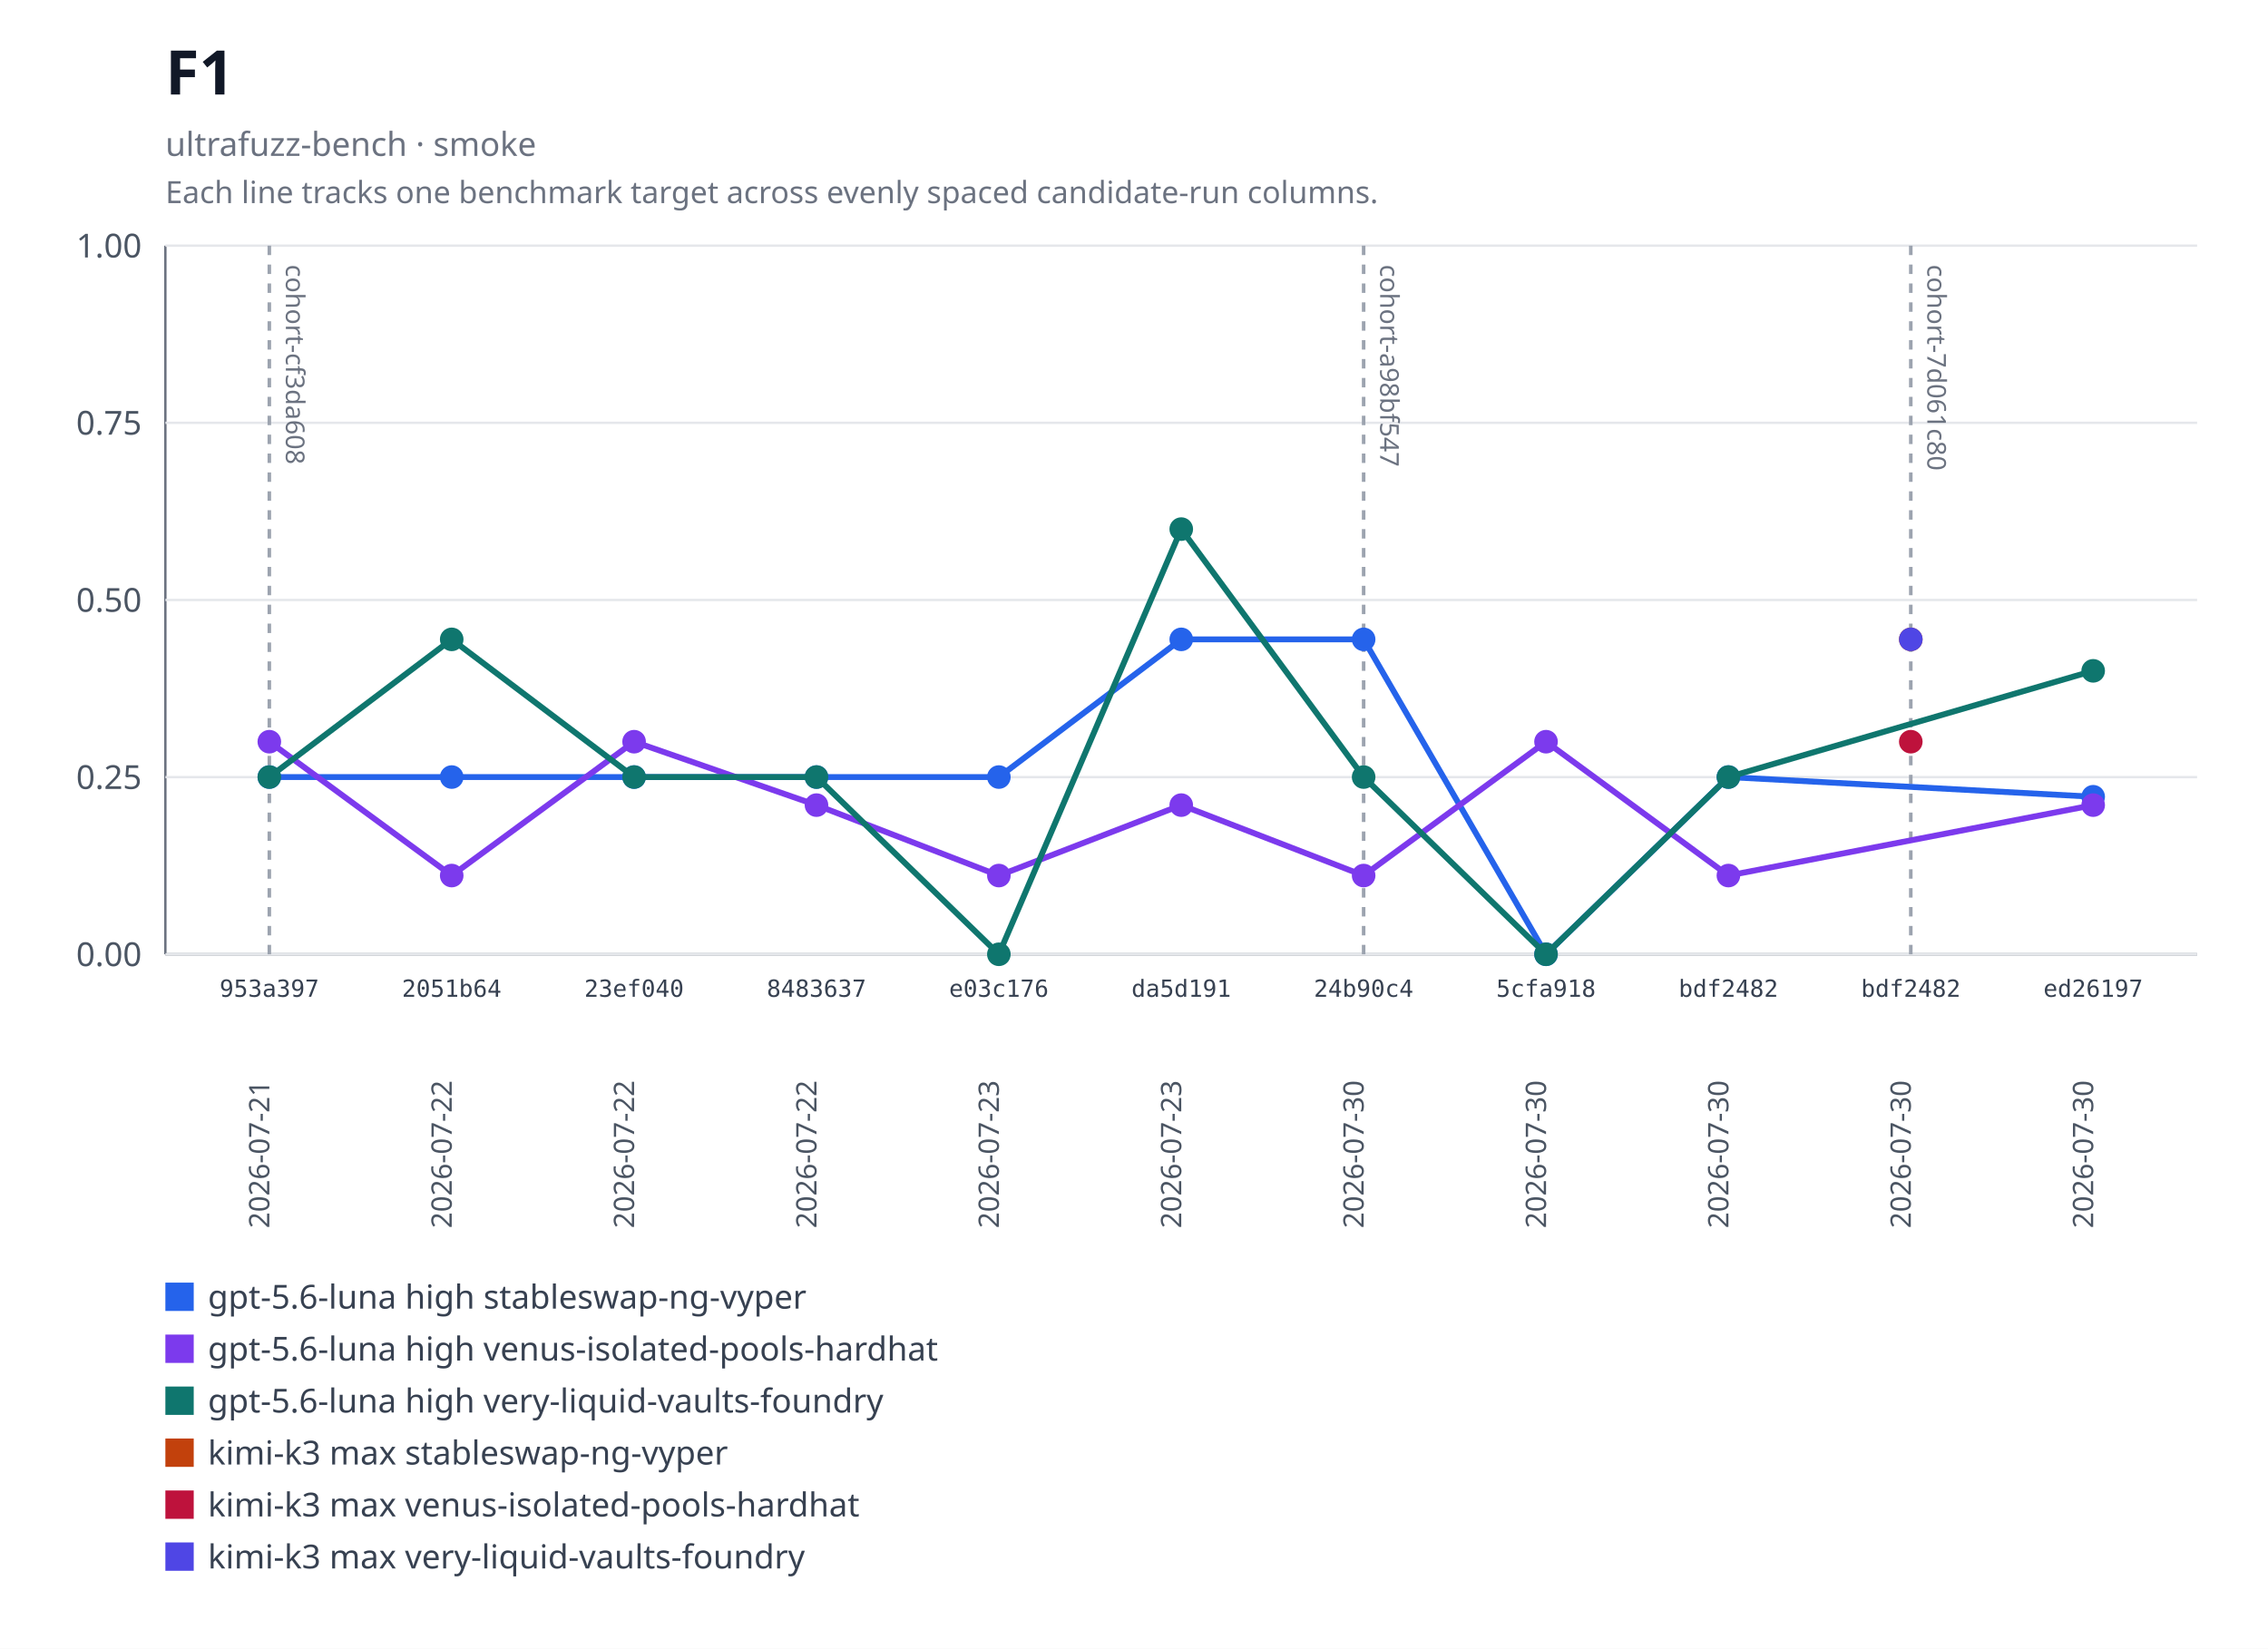
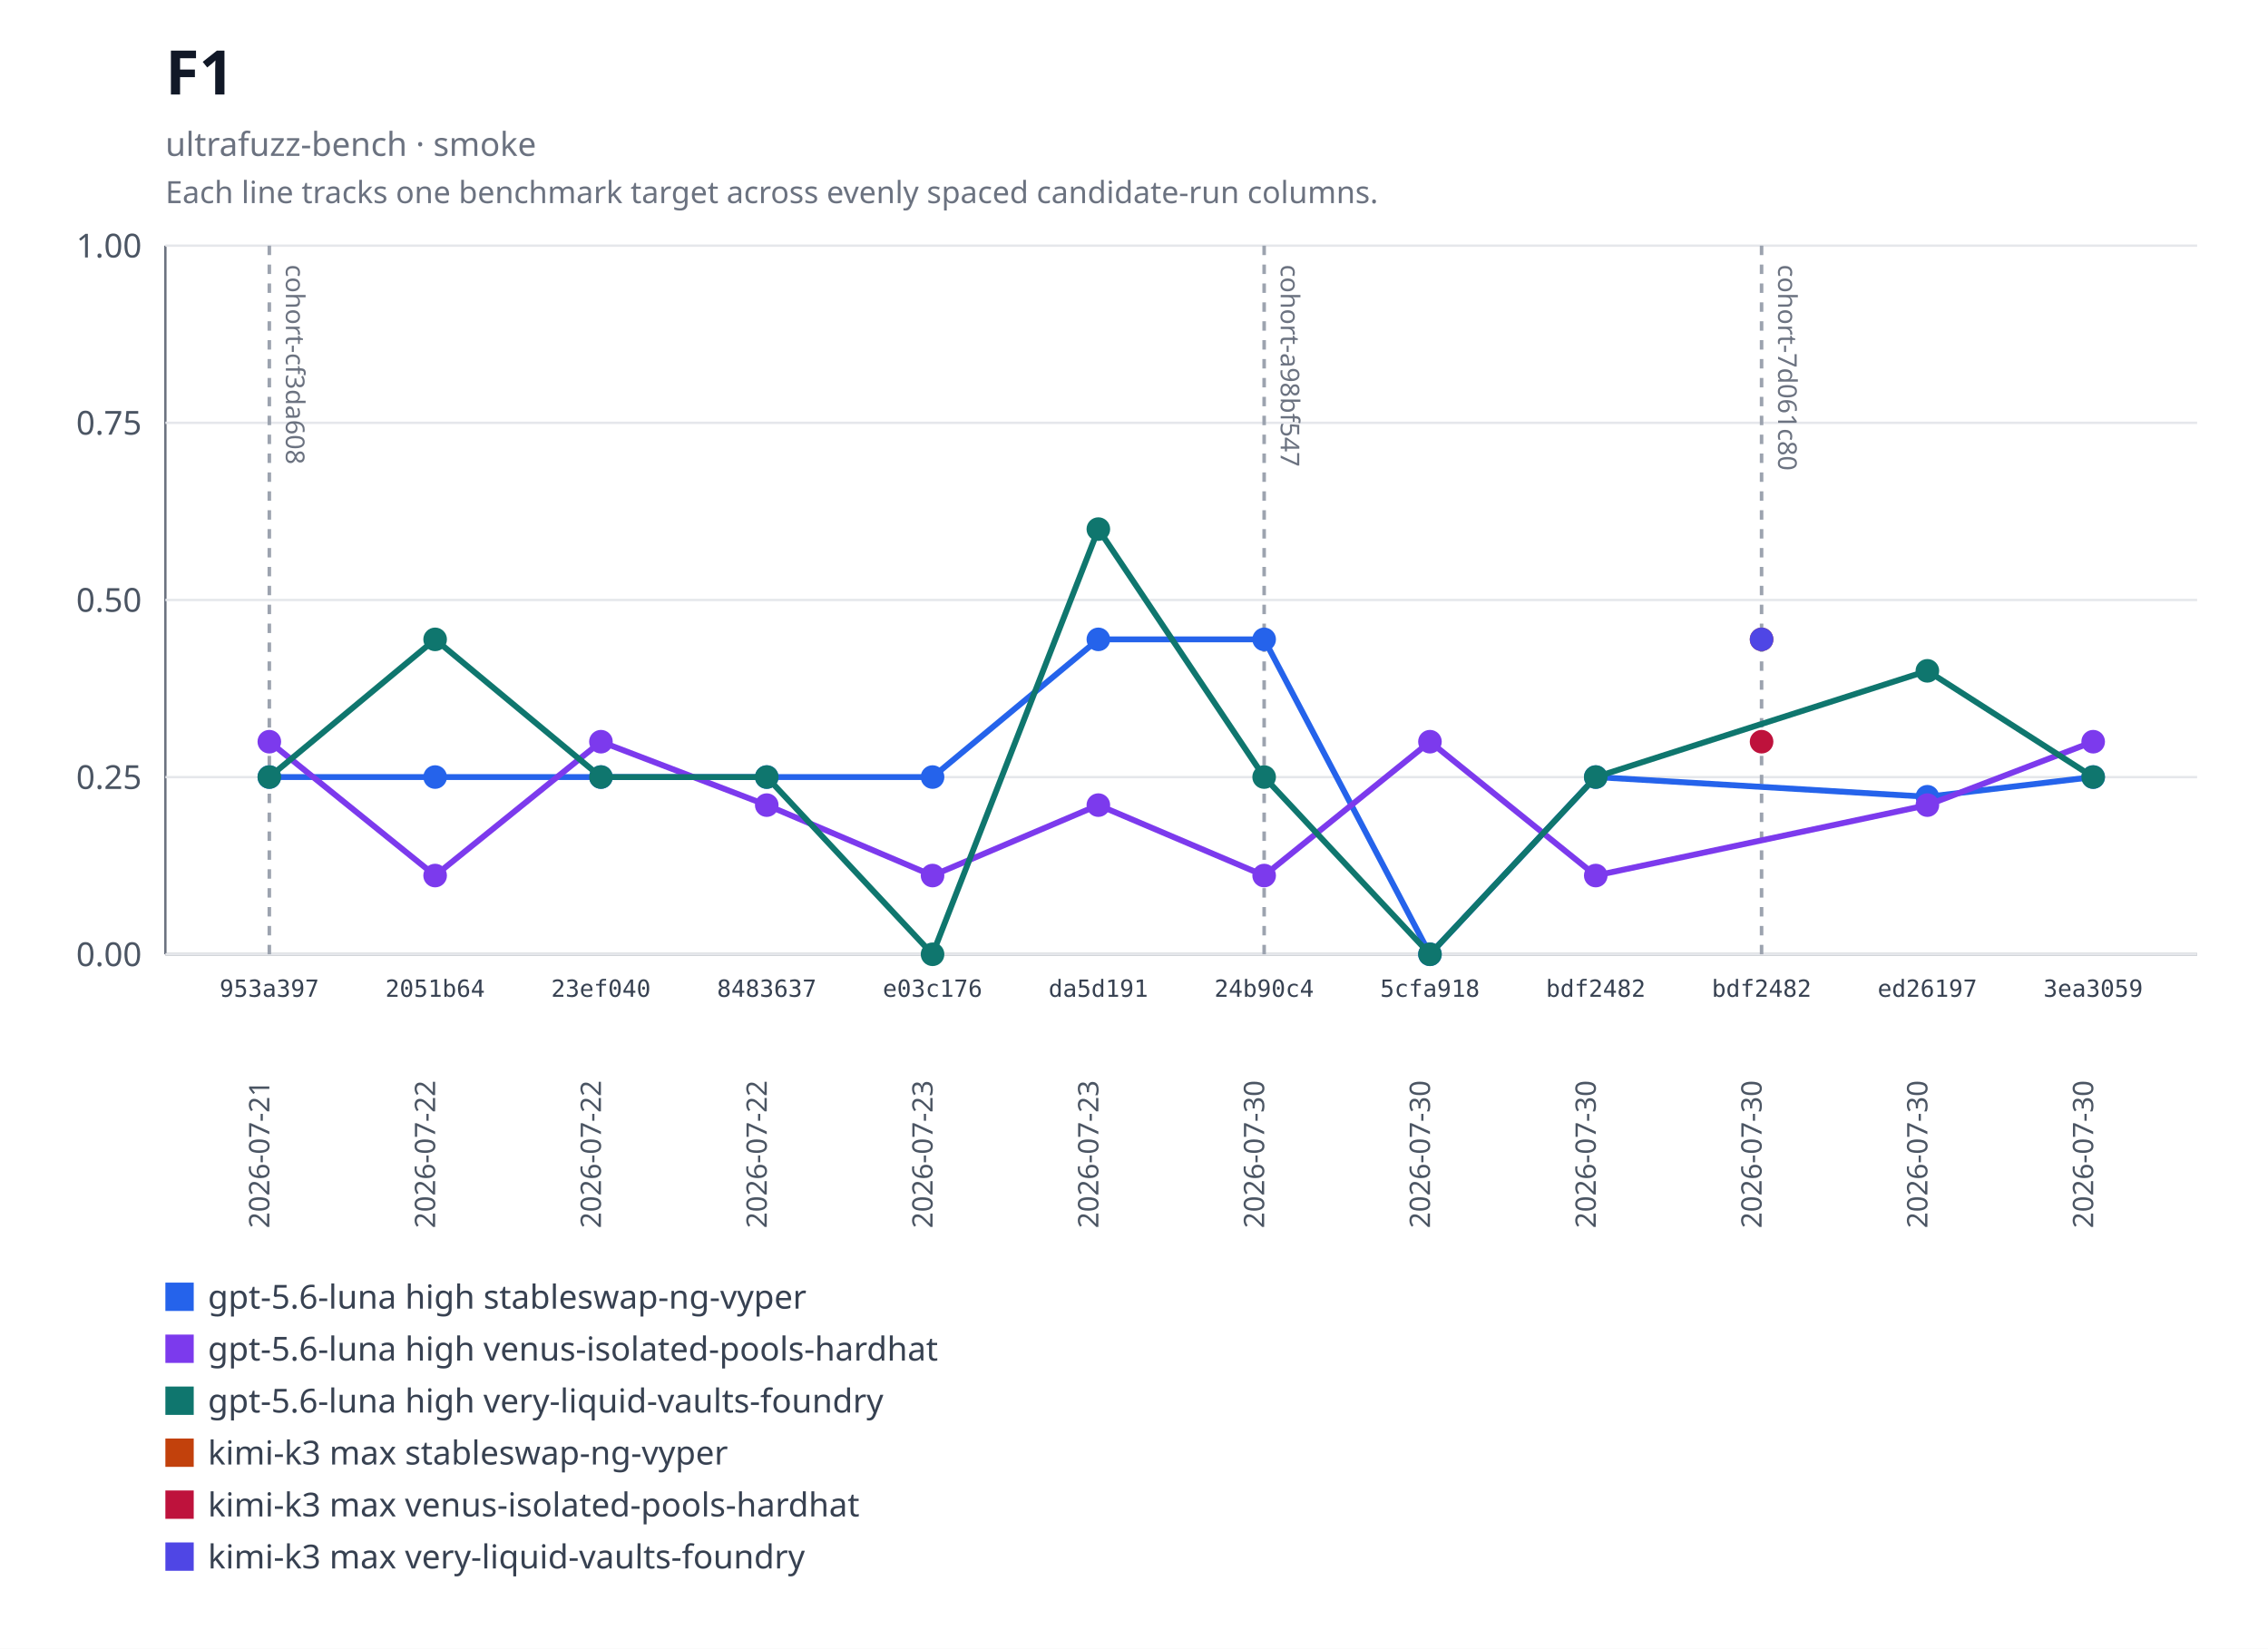
<svg xmlns="http://www.w3.org/2000/svg" xmlns:xlink="http://www.w3.org/1999/xlink" width="960" height="698" viewBox="0 0 960 698" role="img" aria-labelledby="title desc">
  <rect width="960" height="698" fill="#ffffff" />
  <text x="70" y="40" font-family="system-ui, sans-serif" font-size="26" font-weight="600" fill="#111827">F1</text>
  <text x="70" y="66" font-family="system-ui, sans-serif" font-size="14" fill="#6b7280">ultrafuzz-bench · smoke</text>
  <text x="70" y="86" font-family="system-ui, sans-serif" font-size="13" fill="#6b7280">Each line tracks one benchmark target across evenly spaced candidate-run columns.</text>
  <line x1="70" y1="104" x2="70" y2="404" stroke="#6b7280" />
  <line x1="70" y1="404" x2="930" y2="404" stroke="#6b7280" />
  <line x1="70" y1="404" x2="930" y2="404" stroke="#e5e7eb" />
  <text x="60" y="409" text-anchor="end" font-family="system-ui, sans-serif" font-size="14" fill="#4b5563">0.00</text>
  <line x1="70" y1="329" x2="930" y2="329" stroke="#e5e7eb" />
  <text x="60" y="334" text-anchor="end" font-family="system-ui, sans-serif" font-size="14" fill="#4b5563">0.25</text>
  <line x1="70" y1="254" x2="930" y2="254" stroke="#e5e7eb" />
  <text x="60" y="259" text-anchor="end" font-family="system-ui, sans-serif" font-size="14" fill="#4b5563">0.50</text>
  <line x1="70" y1="179" x2="930" y2="179" stroke="#e5e7eb" />
  <text x="60" y="184" text-anchor="end" font-family="system-ui, sans-serif" font-size="14" fill="#4b5563">0.75</text>
  <line x1="70" y1="104" x2="930" y2="104" stroke="#e5e7eb" />
  <text x="60" y="109" text-anchor="end" font-family="system-ui, sans-serif" font-size="14" fill="#4b5563">1.00</text>
  <g data-lineage-marker="cohort-cf3da608">
    <line x1="114" y1="104" x2="114" y2="404" stroke="#9ca3af" stroke-width="1.5" stroke-dasharray="4 4" />
    <text transform="translate(121,112) rotate(90)" text-anchor="start" font-family="system-ui, sans-serif" font-size="11" fill="#6b7280">cohort-cf3da608</text>
  </g>
  <g data-lineage-marker="cohort-a98bf547">
-     <line x1="577.2" y1="104" x2="577.2" y2="404" stroke="#9ca3af" stroke-width="1.5" stroke-dasharray="4 4" />
-     <text transform="translate(584.2,112) rotate(90)" text-anchor="start" font-family="system-ui, sans-serif" font-size="11" fill="#6b7280">cohort-a98bf547</text>
+     <line x1="535.09" y1="104" x2="535.09" y2="404" stroke="#9ca3af" stroke-width="1.5" stroke-dasharray="4 4" />
+     <text transform="translate(542.09,112) rotate(90)" text-anchor="start" font-family="system-ui, sans-serif" font-size="11" fill="#6b7280">cohort-a98bf547</text>
  </g>
  <g data-lineage-marker="cohort-7d061c80">
-     <line x1="808.8" y1="104" x2="808.8" y2="404" stroke="#9ca3af" stroke-width="1.5" stroke-dasharray="4 4" />
-     <text transform="translate(815.8,112) rotate(90)" text-anchor="start" font-family="system-ui, sans-serif" font-size="11" fill="#6b7280">cohort-7d061c80</text>
+     <line x1="745.64" y1="104" x2="745.64" y2="404" stroke="#9ca3af" stroke-width="1.5" stroke-dasharray="4 4" />
+     <text transform="translate(752.64,112) rotate(90)" text-anchor="start" font-family="system-ui, sans-serif" font-size="11" fill="#6b7280">cohort-7d061c80</text>
  </g>
-   <polyline fill="none" stroke="#2563eb" stroke-width="2.5" points="114,328.97 191.2,328.97 268.4,328.97 345.6,328.97 422.8,328.97 500,270.68 577.2,270.68 654.4,404 731.6,328.97 886,337.31" />
+   <polyline fill="none" stroke="#2563eb" stroke-width="2.5" points="114,328.97 184.18,328.97 254.36,328.97 324.55,328.97 394.73,328.97 464.91,270.68 535.09,270.68 605.27,404 675.45,328.97 815.82,337.31 886,328.97" />
  <a href="https://github.com/monad-developers/ultrafuzz/commit/953a397a860307d3061eef2cad69c80d09ef20f5" xlink:href="https://github.com/monad-developers/ultrafuzz/commit/953a397a860307d3061eef2cad69c80d09ef20f5">
    <circle cx="114" cy="328.97" r="5" fill="#2563eb" />
  </a>
  <a href="https://github.com/monad-developers/ultrafuzz/commit/2051b642d9e31e9402ce1ec8a00b70cc27801f16" xlink:href="https://github.com/monad-developers/ultrafuzz/commit/2051b642d9e31e9402ce1ec8a00b70cc27801f16">
-     <circle cx="191.2" cy="328.97" r="5" fill="#2563eb" />
+     <circle cx="184.18" cy="328.97" r="5" fill="#2563eb" />
  </a>
  <a href="https://github.com/monad-developers/ultrafuzz/commit/23ef040e5ad66603354e3395f7eac77df9b76f06" xlink:href="https://github.com/monad-developers/ultrafuzz/commit/23ef040e5ad66603354e3395f7eac77df9b76f06">
-     <circle cx="268.4" cy="328.97" r="5" fill="#2563eb" />
+     <circle cx="254.36" cy="328.97" r="5" fill="#2563eb" />
  </a>
  <a href="https://github.com/monad-developers/ultrafuzz/commit/84836379f09e6e84ff0da059f7e26a2a38e4cc98" xlink:href="https://github.com/monad-developers/ultrafuzz/commit/84836379f09e6e84ff0da059f7e26a2a38e4cc98">
-     <circle cx="345.6" cy="328.97" r="5" fill="#2563eb" />
+     <circle cx="324.55" cy="328.97" r="5" fill="#2563eb" />
  </a>
  <a href="https://github.com/monad-developers/ultrafuzz/commit/e03c176587f695fe711b8123f88c2cbbcfca36af" xlink:href="https://github.com/monad-developers/ultrafuzz/commit/e03c176587f695fe711b8123f88c2cbbcfca36af">
-     <circle cx="422.8" cy="328.97" r="5" fill="#2563eb" />
+     <circle cx="394.73" cy="328.97" r="5" fill="#2563eb" />
  </a>
  <a href="https://github.com/monad-developers/ultrafuzz/commit/da5d191b03f61b4e07149c10d29bbd7542511889" xlink:href="https://github.com/monad-developers/ultrafuzz/commit/da5d191b03f61b4e07149c10d29bbd7542511889">
-     <circle cx="500" cy="270.68" r="5" fill="#2563eb" />
+     <circle cx="464.91" cy="270.68" r="5" fill="#2563eb" />
  </a>
  <a href="https://github.com/monad-developers/ultrafuzz/commit/24b90c4d2a03ece561b3b1b988cfa2508c088013" xlink:href="https://github.com/monad-developers/ultrafuzz/commit/24b90c4d2a03ece561b3b1b988cfa2508c088013">
-     <circle cx="577.2" cy="270.68" r="5" fill="#2563eb" />
+     <circle cx="535.09" cy="270.68" r="5" fill="#2563eb" />
  </a>
  <a href="https://github.com/monad-developers/ultrafuzz/commit/5cfa918db7448aeb92b6b8aa66f687a9359b71e6" xlink:href="https://github.com/monad-developers/ultrafuzz/commit/5cfa918db7448aeb92b6b8aa66f687a9359b71e6">
-     <circle cx="654.4" cy="404" r="5" fill="#2563eb" />
+     <circle cx="605.27" cy="404" r="5" fill="#2563eb" />
  </a>
  <a href="https://github.com/monad-developers/ultrafuzz/commit/bdf2482db2ad359aa9b48775e73206fa37f32278" xlink:href="https://github.com/monad-developers/ultrafuzz/commit/bdf2482db2ad359aa9b48775e73206fa37f32278">
-     <circle cx="731.6" cy="328.97" r="5" fill="#2563eb" />
+     <circle cx="675.45" cy="328.97" r="5" fill="#2563eb" />
  </a>
  <a href="https://github.com/monad-developers/ultrafuzz/commit/ed26197c6c6cf5c7d21e35b9f2c9f5cb85fcac8e" xlink:href="https://github.com/monad-developers/ultrafuzz/commit/ed26197c6c6cf5c7d21e35b9f2c9f5cb85fcac8e">
-     <circle cx="886" cy="337.31" r="5" fill="#2563eb" />
+     <circle cx="815.82" cy="337.31" r="5" fill="#2563eb" />
  </a>
-   <polyline fill="none" stroke="#7c3aed" stroke-width="2.5" points="114,314 191.2,370.67 268.4,314 345.6,340.85 422.8,370.67 500,340.85 577.2,370.67 654.4,314 731.6,370.67 886,340.85" />
+   <a href="https://github.com/monad-developers/ultrafuzz/commit/3ea30591805bdb0dda96ae56efa08419e7b4a506" xlink:href="https://github.com/monad-developers/ultrafuzz/commit/3ea30591805bdb0dda96ae56efa08419e7b4a506">
+     <circle cx="886" cy="328.97" r="5" fill="#2563eb" />
+   </a>
+   <polyline fill="none" stroke="#7c3aed" stroke-width="2.5" points="114,314 184.18,370.67 254.36,314 324.55,340.85 394.73,370.67 464.91,340.85 535.09,370.67 605.27,314 675.45,370.67 815.82,340.85 886,314" />
  <a href="https://github.com/monad-developers/ultrafuzz/commit/953a397a860307d3061eef2cad69c80d09ef20f5" xlink:href="https://github.com/monad-developers/ultrafuzz/commit/953a397a860307d3061eef2cad69c80d09ef20f5">
    <circle cx="114" cy="314" r="5" fill="#7c3aed" />
  </a>
  <a href="https://github.com/monad-developers/ultrafuzz/commit/2051b642d9e31e9402ce1ec8a00b70cc27801f16" xlink:href="https://github.com/monad-developers/ultrafuzz/commit/2051b642d9e31e9402ce1ec8a00b70cc27801f16">
-     <circle cx="191.2" cy="370.67" r="5" fill="#7c3aed" />
+     <circle cx="184.18" cy="370.67" r="5" fill="#7c3aed" />
  </a>
  <a href="https://github.com/monad-developers/ultrafuzz/commit/23ef040e5ad66603354e3395f7eac77df9b76f06" xlink:href="https://github.com/monad-developers/ultrafuzz/commit/23ef040e5ad66603354e3395f7eac77df9b76f06">
-     <circle cx="268.4" cy="314" r="5" fill="#7c3aed" />
+     <circle cx="254.36" cy="314" r="5" fill="#7c3aed" />
  </a>
  <a href="https://github.com/monad-developers/ultrafuzz/commit/84836379f09e6e84ff0da059f7e26a2a38e4cc98" xlink:href="https://github.com/monad-developers/ultrafuzz/commit/84836379f09e6e84ff0da059f7e26a2a38e4cc98">
-     <circle cx="345.6" cy="340.85" r="5" fill="#7c3aed" />
+     <circle cx="324.55" cy="340.85" r="5" fill="#7c3aed" />
  </a>
  <a href="https://github.com/monad-developers/ultrafuzz/commit/e03c176587f695fe711b8123f88c2cbbcfca36af" xlink:href="https://github.com/monad-developers/ultrafuzz/commit/e03c176587f695fe711b8123f88c2cbbcfca36af">
-     <circle cx="422.8" cy="370.67" r="5" fill="#7c3aed" />
+     <circle cx="394.73" cy="370.67" r="5" fill="#7c3aed" />
  </a>
  <a href="https://github.com/monad-developers/ultrafuzz/commit/da5d191b03f61b4e07149c10d29bbd7542511889" xlink:href="https://github.com/monad-developers/ultrafuzz/commit/da5d191b03f61b4e07149c10d29bbd7542511889">
-     <circle cx="500" cy="340.85" r="5" fill="#7c3aed" />
+     <circle cx="464.91" cy="340.85" r="5" fill="#7c3aed" />
  </a>
  <a href="https://github.com/monad-developers/ultrafuzz/commit/24b90c4d2a03ece561b3b1b988cfa2508c088013" xlink:href="https://github.com/monad-developers/ultrafuzz/commit/24b90c4d2a03ece561b3b1b988cfa2508c088013">
-     <circle cx="577.2" cy="370.67" r="5" fill="#7c3aed" />
+     <circle cx="535.09" cy="370.67" r="5" fill="#7c3aed" />
  </a>
  <a href="https://github.com/monad-developers/ultrafuzz/commit/5cfa918db7448aeb92b6b8aa66f687a9359b71e6" xlink:href="https://github.com/monad-developers/ultrafuzz/commit/5cfa918db7448aeb92b6b8aa66f687a9359b71e6">
-     <circle cx="654.4" cy="314" r="5" fill="#7c3aed" />
+     <circle cx="605.27" cy="314" r="5" fill="#7c3aed" />
  </a>
  <a href="https://github.com/monad-developers/ultrafuzz/commit/bdf2482db2ad359aa9b48775e73206fa37f32278" xlink:href="https://github.com/monad-developers/ultrafuzz/commit/bdf2482db2ad359aa9b48775e73206fa37f32278">
-     <circle cx="731.6" cy="370.67" r="5" fill="#7c3aed" />
+     <circle cx="675.45" cy="370.67" r="5" fill="#7c3aed" />
  </a>
  <a href="https://github.com/monad-developers/ultrafuzz/commit/ed26197c6c6cf5c7d21e35b9f2c9f5cb85fcac8e" xlink:href="https://github.com/monad-developers/ultrafuzz/commit/ed26197c6c6cf5c7d21e35b9f2c9f5cb85fcac8e">
-     <circle cx="886" cy="340.85" r="5" fill="#7c3aed" />
+     <circle cx="815.82" cy="340.85" r="5" fill="#7c3aed" />
  </a>
-   <polyline fill="none" stroke="#0f766e" stroke-width="2.5" points="114,328.97 191.2,270.68 268.4,328.97 345.6,328.97 422.8,404 500,224 577.2,328.97 654.4,404 731.6,328.97 886,284" />
+   <a href="https://github.com/monad-developers/ultrafuzz/commit/3ea30591805bdb0dda96ae56efa08419e7b4a506" xlink:href="https://github.com/monad-developers/ultrafuzz/commit/3ea30591805bdb0dda96ae56efa08419e7b4a506">
+     <circle cx="886" cy="314" r="5" fill="#7c3aed" />
+   </a>
+   <polyline fill="none" stroke="#0f766e" stroke-width="2.5" points="114,328.97 184.18,270.68 254.36,328.97 324.55,328.97 394.73,404 464.91,224 535.09,328.97 605.27,404 675.45,328.97 815.82,284 886,328.97" />
  <a href="https://github.com/monad-developers/ultrafuzz/commit/953a397a860307d3061eef2cad69c80d09ef20f5" xlink:href="https://github.com/monad-developers/ultrafuzz/commit/953a397a860307d3061eef2cad69c80d09ef20f5">
    <circle cx="114" cy="328.97" r="5" fill="#0f766e" />
  </a>
  <a href="https://github.com/monad-developers/ultrafuzz/commit/2051b642d9e31e9402ce1ec8a00b70cc27801f16" xlink:href="https://github.com/monad-developers/ultrafuzz/commit/2051b642d9e31e9402ce1ec8a00b70cc27801f16">
-     <circle cx="191.2" cy="270.68" r="5" fill="#0f766e" />
+     <circle cx="184.18" cy="270.68" r="5" fill="#0f766e" />
  </a>
  <a href="https://github.com/monad-developers/ultrafuzz/commit/23ef040e5ad66603354e3395f7eac77df9b76f06" xlink:href="https://github.com/monad-developers/ultrafuzz/commit/23ef040e5ad66603354e3395f7eac77df9b76f06">
-     <circle cx="268.4" cy="328.97" r="5" fill="#0f766e" />
+     <circle cx="254.36" cy="328.97" r="5" fill="#0f766e" />
  </a>
  <a href="https://github.com/monad-developers/ultrafuzz/commit/84836379f09e6e84ff0da059f7e26a2a38e4cc98" xlink:href="https://github.com/monad-developers/ultrafuzz/commit/84836379f09e6e84ff0da059f7e26a2a38e4cc98">
-     <circle cx="345.6" cy="328.97" r="5" fill="#0f766e" />
+     <circle cx="324.55" cy="328.97" r="5" fill="#0f766e" />
  </a>
  <a href="https://github.com/monad-developers/ultrafuzz/commit/e03c176587f695fe711b8123f88c2cbbcfca36af" xlink:href="https://github.com/monad-developers/ultrafuzz/commit/e03c176587f695fe711b8123f88c2cbbcfca36af">
-     <circle cx="422.8" cy="404" r="5" fill="#0f766e" />
+     <circle cx="394.73" cy="404" r="5" fill="#0f766e" />
  </a>
  <a href="https://github.com/monad-developers/ultrafuzz/commit/da5d191b03f61b4e07149c10d29bbd7542511889" xlink:href="https://github.com/monad-developers/ultrafuzz/commit/da5d191b03f61b4e07149c10d29bbd7542511889">
-     <circle cx="500" cy="224" r="5" fill="#0f766e" />
+     <circle cx="464.91" cy="224" r="5" fill="#0f766e" />
  </a>
  <a href="https://github.com/monad-developers/ultrafuzz/commit/24b90c4d2a03ece561b3b1b988cfa2508c088013" xlink:href="https://github.com/monad-developers/ultrafuzz/commit/24b90c4d2a03ece561b3b1b988cfa2508c088013">
-     <circle cx="577.2" cy="328.97" r="5" fill="#0f766e" />
+     <circle cx="535.09" cy="328.97" r="5" fill="#0f766e" />
  </a>
  <a href="https://github.com/monad-developers/ultrafuzz/commit/5cfa918db7448aeb92b6b8aa66f687a9359b71e6" xlink:href="https://github.com/monad-developers/ultrafuzz/commit/5cfa918db7448aeb92b6b8aa66f687a9359b71e6">
-     <circle cx="654.4" cy="404" r="5" fill="#0f766e" />
+     <circle cx="605.27" cy="404" r="5" fill="#0f766e" />
  </a>
  <a href="https://github.com/monad-developers/ultrafuzz/commit/bdf2482db2ad359aa9b48775e73206fa37f32278" xlink:href="https://github.com/monad-developers/ultrafuzz/commit/bdf2482db2ad359aa9b48775e73206fa37f32278">
-     <circle cx="731.6" cy="328.97" r="5" fill="#0f766e" />
+     <circle cx="675.45" cy="328.97" r="5" fill="#0f766e" />
  </a>
  <a href="https://github.com/monad-developers/ultrafuzz/commit/ed26197c6c6cf5c7d21e35b9f2c9f5cb85fcac8e" xlink:href="https://github.com/monad-developers/ultrafuzz/commit/ed26197c6c6cf5c7d21e35b9f2c9f5cb85fcac8e">
-     <circle cx="886" cy="284" r="5" fill="#0f766e" />
+     <circle cx="815.82" cy="284" r="5" fill="#0f766e" />
+   </a>
+   <a href="https://github.com/monad-developers/ultrafuzz/commit/3ea30591805bdb0dda96ae56efa08419e7b4a506" xlink:href="https://github.com/monad-developers/ultrafuzz/commit/3ea30591805bdb0dda96ae56efa08419e7b4a506">
+     <circle cx="886" cy="328.97" r="5" fill="#0f766e" />
  </a>
  <a href="https://github.com/monad-developers/ultrafuzz/commit/bdf2482db2ad359aa9b48775e73206fa37f32278" xlink:href="https://github.com/monad-developers/ultrafuzz/commit/bdf2482db2ad359aa9b48775e73206fa37f32278">
-     <circle cx="808.8" cy="270.68" r="5" fill="#c2410c" />
+     <circle cx="745.64" cy="270.68" r="5" fill="#c2410c" />
  </a>
  <a href="https://github.com/monad-developers/ultrafuzz/commit/bdf2482db2ad359aa9b48775e73206fa37f32278" xlink:href="https://github.com/monad-developers/ultrafuzz/commit/bdf2482db2ad359aa9b48775e73206fa37f32278">
-     <circle cx="808.8" cy="314" r="5" fill="#be123c" />
+     <circle cx="745.64" cy="314" r="5" fill="#be123c" />
  </a>
  <a href="https://github.com/monad-developers/ultrafuzz/commit/bdf2482db2ad359aa9b48775e73206fa37f32278" xlink:href="https://github.com/monad-developers/ultrafuzz/commit/bdf2482db2ad359aa9b48775e73206fa37f32278">
-     <circle cx="808.8" cy="270.68" r="5" fill="#4f46e5" />
+     <circle cx="745.64" cy="270.68" r="5" fill="#4f46e5" />
  </a>
  <text x="114" y="422" text-anchor="middle" font-family="ui-monospace, monospace" font-size="10" fill="#374151">953a397</text>
  <text transform="translate(114,520) rotate(-90)" text-anchor="start" font-family="system-ui, sans-serif" font-size="12" fill="#4b5563">2026-07-21</text>
-   <text x="191.2" y="422" text-anchor="middle" font-family="ui-monospace, monospace" font-size="10" fill="#374151">2051b64</text>
-   <text transform="translate(191.2,520) rotate(-90)" text-anchor="start" font-family="system-ui, sans-serif" font-size="12" fill="#4b5563">2026-07-22</text>
-   <text x="268.4" y="422" text-anchor="middle" font-family="ui-monospace, monospace" font-size="10" fill="#374151">23ef040</text>
-   <text transform="translate(268.4,520) rotate(-90)" text-anchor="start" font-family="system-ui, sans-serif" font-size="12" fill="#4b5563">2026-07-22</text>
-   <text x="345.6" y="422" text-anchor="middle" font-family="ui-monospace, monospace" font-size="10" fill="#374151">8483637</text>
-   <text transform="translate(345.6,520) rotate(-90)" text-anchor="start" font-family="system-ui, sans-serif" font-size="12" fill="#4b5563">2026-07-22</text>
-   <text x="422.8" y="422" text-anchor="middle" font-family="ui-monospace, monospace" font-size="10" fill="#374151">e03c176</text>
-   <text transform="translate(422.8,520) rotate(-90)" text-anchor="start" font-family="system-ui, sans-serif" font-size="12" fill="#4b5563">2026-07-23</text>
-   <text x="500" y="422" text-anchor="middle" font-family="ui-monospace, monospace" font-size="10" fill="#374151">da5d191</text>
-   <text transform="translate(500,520) rotate(-90)" text-anchor="start" font-family="system-ui, sans-serif" font-size="12" fill="#4b5563">2026-07-23</text>
-   <text x="577.2" y="422" text-anchor="middle" font-family="ui-monospace, monospace" font-size="10" fill="#374151">24b90c4</text>
-   <text transform="translate(577.2,520) rotate(-90)" text-anchor="start" font-family="system-ui, sans-serif" font-size="12" fill="#4b5563">2026-07-30</text>
-   <text x="654.4" y="422" text-anchor="middle" font-family="ui-monospace, monospace" font-size="10" fill="#374151">5cfa918</text>
-   <text transform="translate(654.4,520) rotate(-90)" text-anchor="start" font-family="system-ui, sans-serif" font-size="12" fill="#4b5563">2026-07-30</text>
-   <text x="731.6" y="422" text-anchor="middle" font-family="ui-monospace, monospace" font-size="10" fill="#374151">bdf2482</text>
-   <text transform="translate(731.6,520) rotate(-90)" text-anchor="start" font-family="system-ui, sans-serif" font-size="12" fill="#4b5563">2026-07-30</text>
-   <text x="808.8" y="422" text-anchor="middle" font-family="ui-monospace, monospace" font-size="10" fill="#374151">bdf2482</text>
-   <text transform="translate(808.8,520) rotate(-90)" text-anchor="start" font-family="system-ui, sans-serif" font-size="12" fill="#4b5563">2026-07-30</text>
-   <text x="886" y="422" text-anchor="middle" font-family="ui-monospace, monospace" font-size="10" fill="#374151">ed26197</text>
+   <text x="184.18" y="422" text-anchor="middle" font-family="ui-monospace, monospace" font-size="10" fill="#374151">2051b64</text>
+   <text transform="translate(184.18,520) rotate(-90)" text-anchor="start" font-family="system-ui, sans-serif" font-size="12" fill="#4b5563">2026-07-22</text>
+   <text x="254.36" y="422" text-anchor="middle" font-family="ui-monospace, monospace" font-size="10" fill="#374151">23ef040</text>
+   <text transform="translate(254.36,520) rotate(-90)" text-anchor="start" font-family="system-ui, sans-serif" font-size="12" fill="#4b5563">2026-07-22</text>
+   <text x="324.55" y="422" text-anchor="middle" font-family="ui-monospace, monospace" font-size="10" fill="#374151">8483637</text>
+   <text transform="translate(324.55,520) rotate(-90)" text-anchor="start" font-family="system-ui, sans-serif" font-size="12" fill="#4b5563">2026-07-22</text>
+   <text x="394.73" y="422" text-anchor="middle" font-family="ui-monospace, monospace" font-size="10" fill="#374151">e03c176</text>
+   <text transform="translate(394.73,520) rotate(-90)" text-anchor="start" font-family="system-ui, sans-serif" font-size="12" fill="#4b5563">2026-07-23</text>
+   <text x="464.91" y="422" text-anchor="middle" font-family="ui-monospace, monospace" font-size="10" fill="#374151">da5d191</text>
+   <text transform="translate(464.91,520) rotate(-90)" text-anchor="start" font-family="system-ui, sans-serif" font-size="12" fill="#4b5563">2026-07-23</text>
+   <text x="535.09" y="422" text-anchor="middle" font-family="ui-monospace, monospace" font-size="10" fill="#374151">24b90c4</text>
+   <text transform="translate(535.09,520) rotate(-90)" text-anchor="start" font-family="system-ui, sans-serif" font-size="12" fill="#4b5563">2026-07-30</text>
+   <text x="605.27" y="422" text-anchor="middle" font-family="ui-monospace, monospace" font-size="10" fill="#374151">5cfa918</text>
+   <text transform="translate(605.27,520) rotate(-90)" text-anchor="start" font-family="system-ui, sans-serif" font-size="12" fill="#4b5563">2026-07-30</text>
+   <text x="675.45" y="422" text-anchor="middle" font-family="ui-monospace, monospace" font-size="10" fill="#374151">bdf2482</text>
+   <text transform="translate(675.45,520) rotate(-90)" text-anchor="start" font-family="system-ui, sans-serif" font-size="12" fill="#4b5563">2026-07-30</text>
+   <text x="745.64" y="422" text-anchor="middle" font-family="ui-monospace, monospace" font-size="10" fill="#374151">bdf2482</text>
+   <text transform="translate(745.64,520) rotate(-90)" text-anchor="start" font-family="system-ui, sans-serif" font-size="12" fill="#4b5563">2026-07-30</text>
+   <text x="815.82" y="422" text-anchor="middle" font-family="ui-monospace, monospace" font-size="10" fill="#374151">ed26197</text>
+   <text transform="translate(815.82,520) rotate(-90)" text-anchor="start" font-family="system-ui, sans-serif" font-size="12" fill="#4b5563">2026-07-30</text>
+   <text x="886" y="422" text-anchor="middle" font-family="ui-monospace, monospace" font-size="10" fill="#374151">3ea3059</text>
  <text transform="translate(886,520) rotate(-90)" text-anchor="start" font-family="system-ui, sans-serif" font-size="12" fill="#4b5563">2026-07-30</text>
  <rect x="70" y="543" width="12" height="12" fill="#2563eb" />
  <text x="88" y="554" font-family="system-ui, sans-serif" font-size="14" fill="#374151">gpt-5.6-luna high stableswap-ng-vyper</text>
  <rect x="70" y="565" width="12" height="12" fill="#7c3aed" />
  <text x="88" y="576" font-family="system-ui, sans-serif" font-size="14" fill="#374151">gpt-5.6-luna high venus-isolated-pools-hardhat</text>
  <rect x="70" y="587" width="12" height="12" fill="#0f766e" />
  <text x="88" y="598" font-family="system-ui, sans-serif" font-size="14" fill="#374151">gpt-5.6-luna high very-liquid-vaults-foundry</text>
  <rect x="70" y="609" width="12" height="12" fill="#c2410c" />
  <text x="88" y="620" font-family="system-ui, sans-serif" font-size="14" fill="#374151">kimi-k3 max stableswap-ng-vyper</text>
  <rect x="70" y="631" width="12" height="12" fill="#be123c" />
  <text x="88" y="642" font-family="system-ui, sans-serif" font-size="14" fill="#374151">kimi-k3 max venus-isolated-pools-hardhat</text>
  <rect x="70" y="653" width="12" height="12" fill="#4f46e5" />
  <text x="88" y="664" font-family="system-ui, sans-serif" font-size="14" fill="#374151">kimi-k3 max very-liquid-vaults-foundry</text>
</svg>
